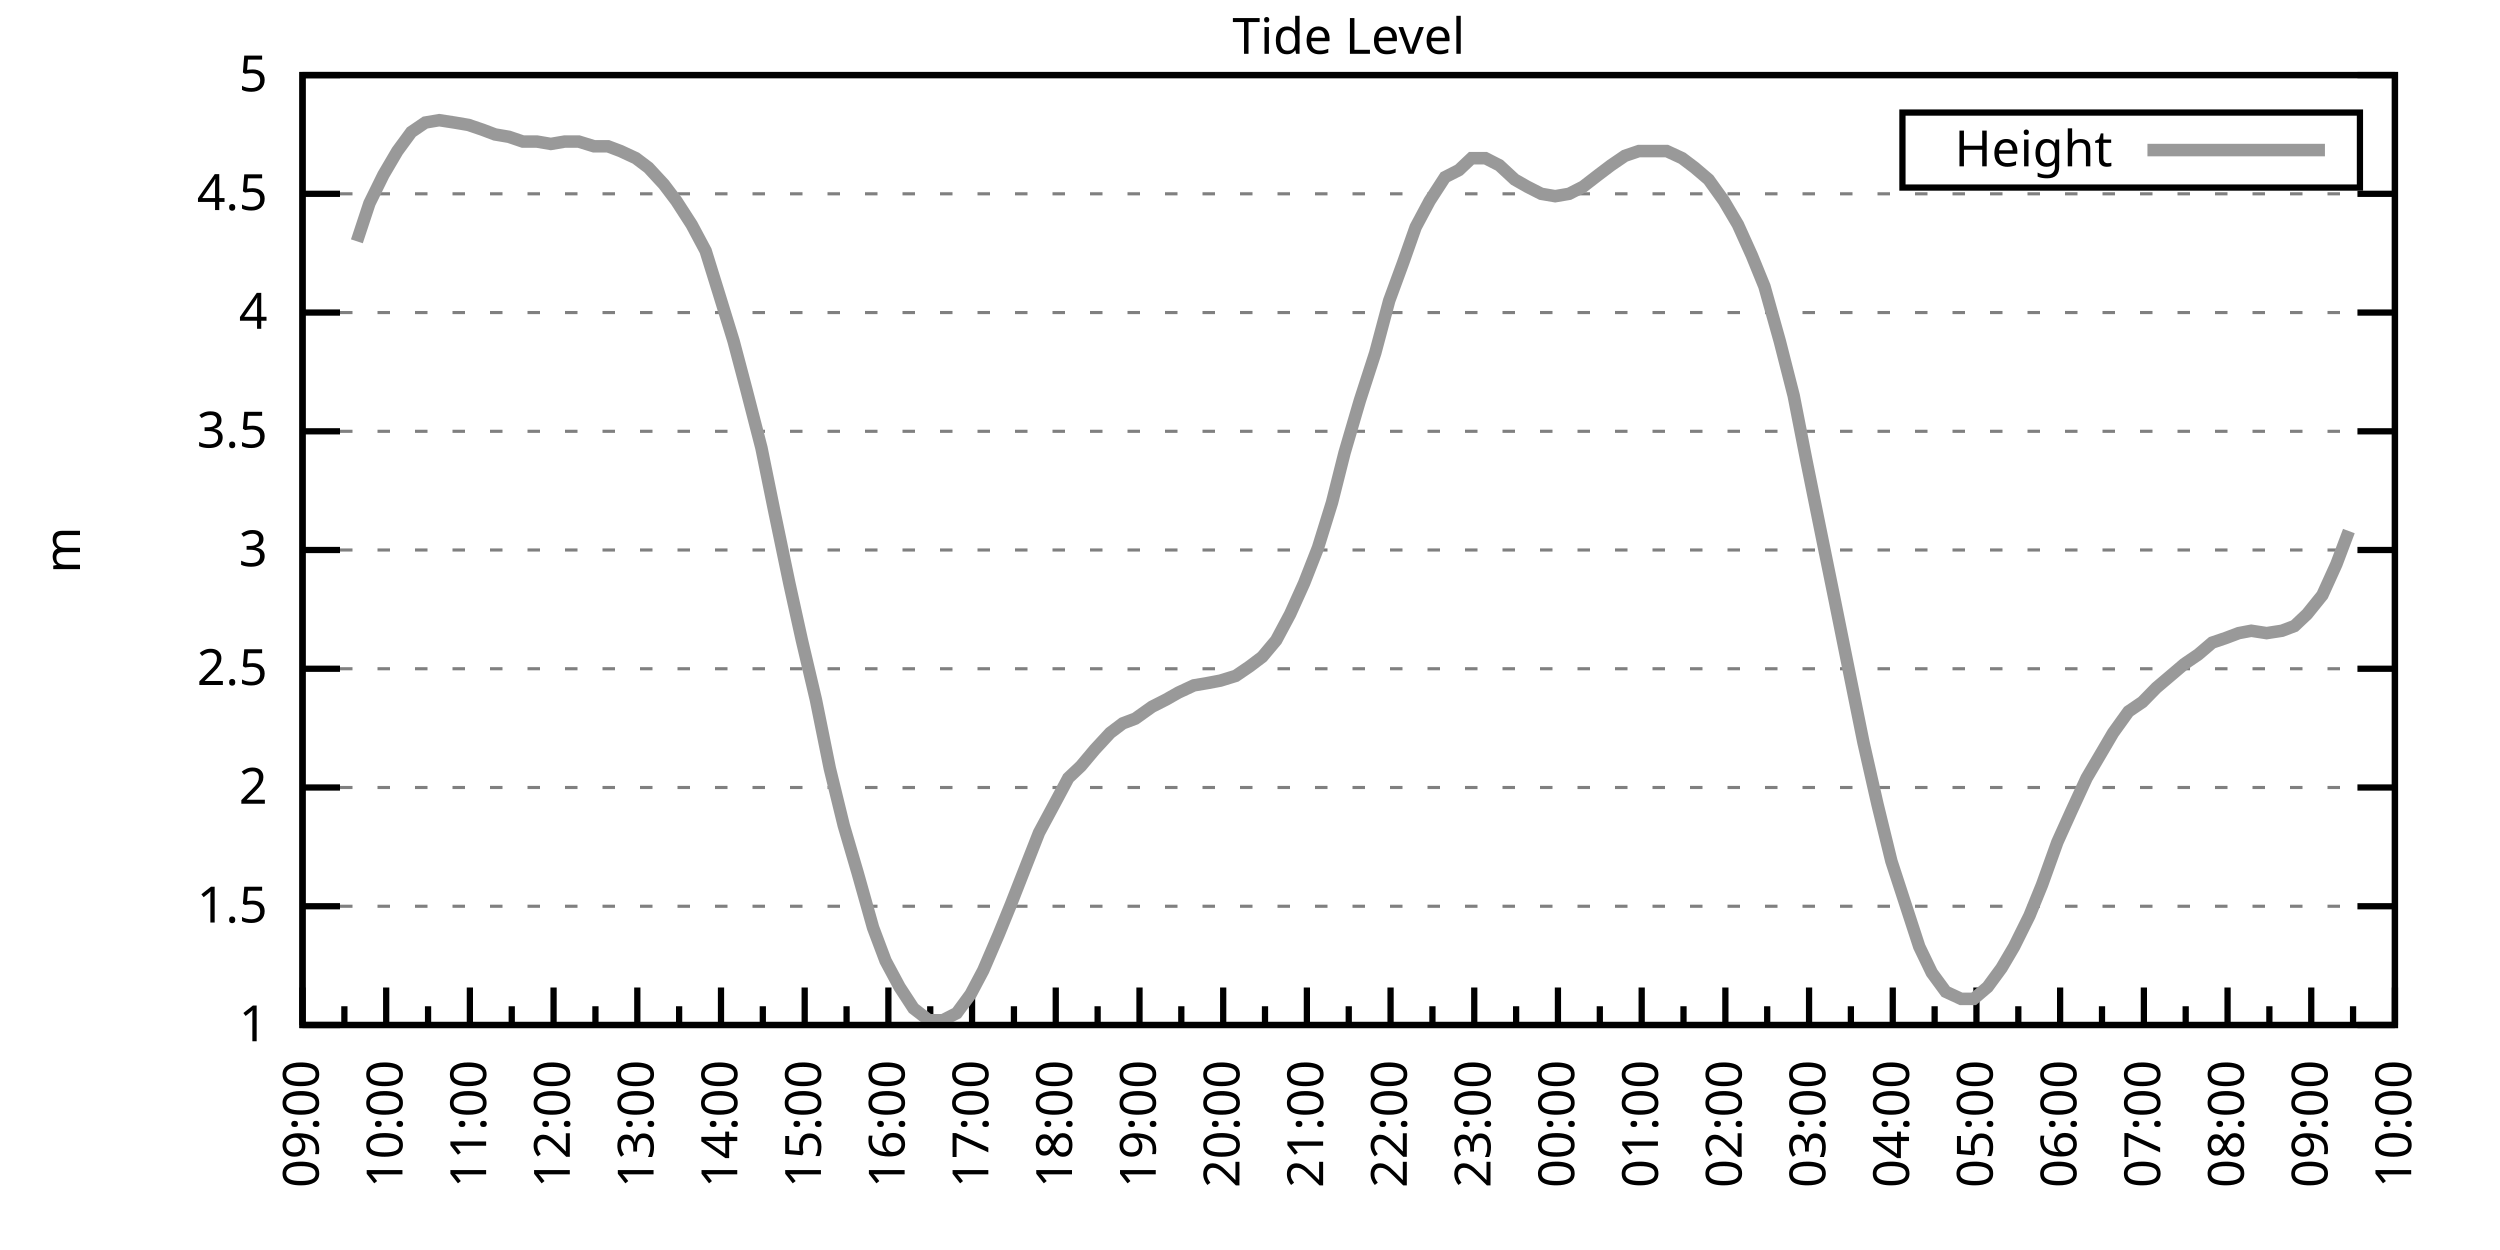
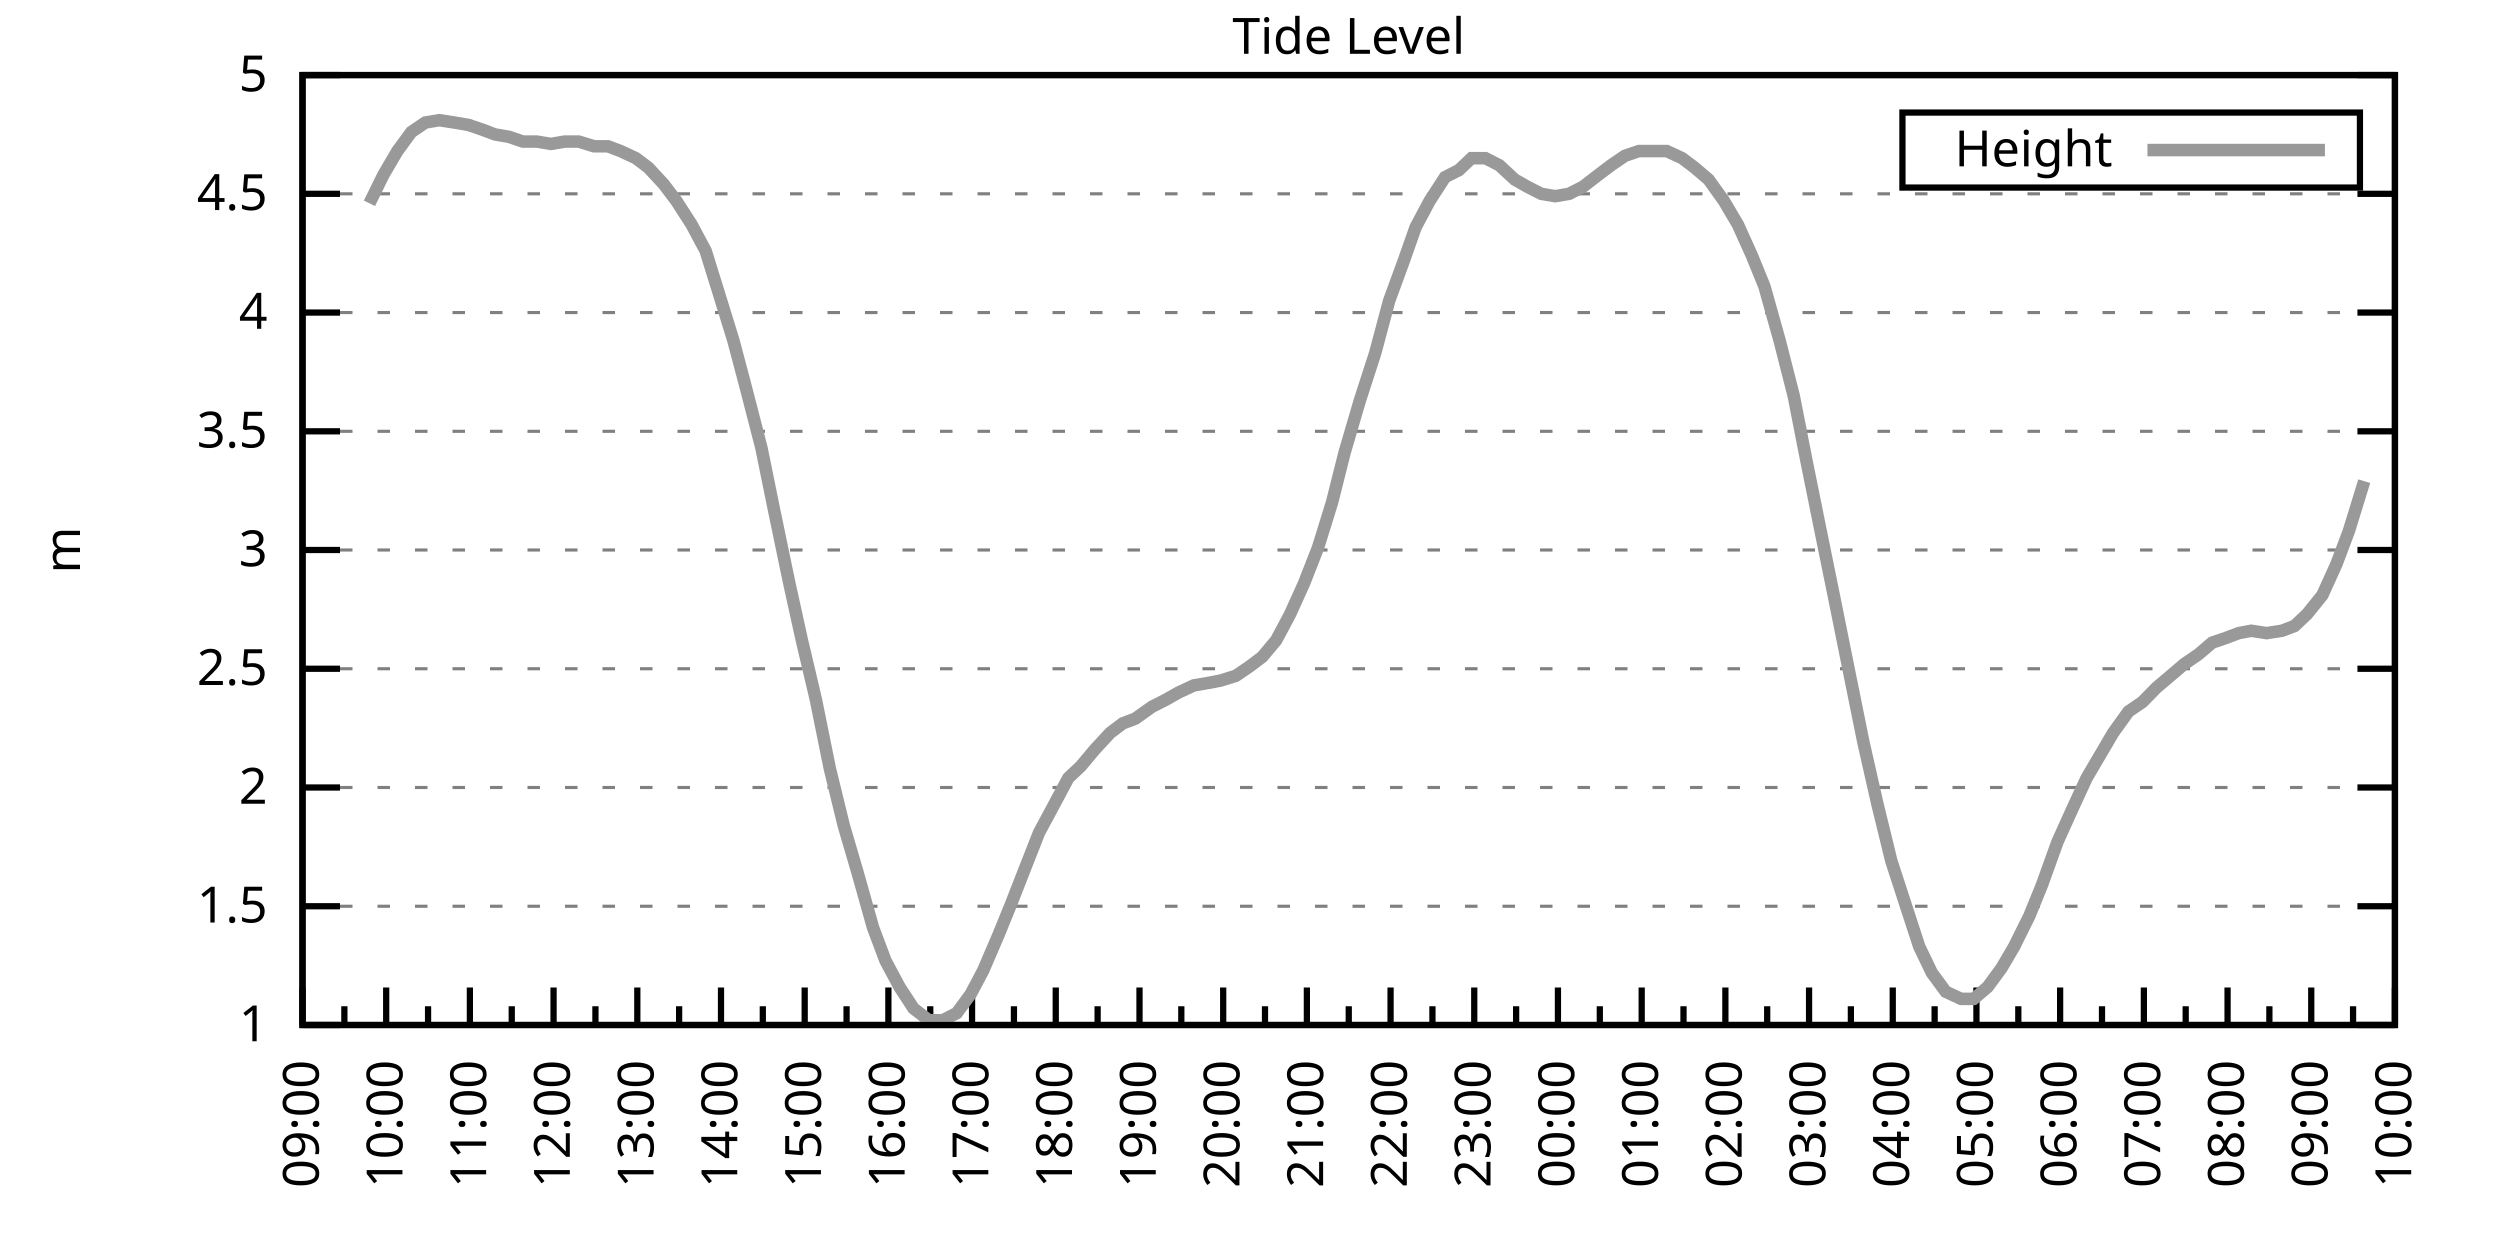
<svg xmlns="http://www.w3.org/2000/svg" xmlns:xlink="http://www.w3.org/1999/xlink" width="400" height="200" viewBox="0 0 400 200">
  <g id="gnuplot_canvas">
    <rect x="0" y="0" width="400" height="200" fill="none" />
    <defs>
      <circle id="gpDot" r="0.5" stroke-width="0.5" stroke="currentColor" />
      <path id="gpPt0" stroke-width="0.333" stroke="currentColor" d="M-1,0 h2 M0,-1 v2" />
      <path id="gpPt1" stroke-width="0.333" stroke="currentColor" d="M-1,-1 L1,1 M1,-1 L-1,1" />
      <path id="gpPt2" stroke-width="0.333" stroke="currentColor" d="M-1,0 L1,0 M0,-1 L0,1 M-1,-1 L1,1 M-1,1 L1,-1" />
      <rect id="gpPt3" stroke-width="0.333" stroke="currentColor" x="-1" y="-1" width="2" height="2" />
      <rect id="gpPt4" stroke-width="0.333" stroke="currentColor" fill="currentColor" x="-1" y="-1" width="2" height="2" />
      <circle id="gpPt5" stroke-width="0.333" stroke="currentColor" cx="0" cy="0" r="1" />
      <use xlink:href="#gpPt5" id="gpPt6" fill="currentColor" stroke="none" />
      <path id="gpPt7" stroke-width="0.333" stroke="currentColor" d="M0,-1.33 L-1.33,0.67 L1.33,0.67 z" />
      <use xlink:href="#gpPt7" id="gpPt8" fill="currentColor" stroke="none" />
      <use xlink:href="#gpPt7" id="gpPt9" stroke="currentColor" transform="rotate(180)" />
      <use xlink:href="#gpPt9" id="gpPt10" fill="currentColor" stroke="none" />
      <use xlink:href="#gpPt3" id="gpPt11" stroke="currentColor" transform="rotate(45)" />
      <use xlink:href="#gpPt11" id="gpPt12" fill="currentColor" stroke="none" />
      <path id="gpPt13" stroke-width="0.333" stroke="currentColor" d="M0,1.330 L1.265,0.411 L0.782,-1.067 L-0.782,-1.076 L-1.265,0.411 z" />
      <use xlink:href="#gpPt13" id="gpPt14" fill="currentColor" stroke="none" />
      <filter id="textbox" filterUnits="objectBoundingBox" x="0" y="0" height="1" width="1">
        <feFlood flood-color="white" flood-opacity="1" result="bgnd" />
        <feComposite in="SourceGraphic" in2="bgnd" operator="atop" />
      </filter>
      <filter id="greybox" filterUnits="objectBoundingBox" x="0" y="0" height="1" width="1">
        <feFlood flood-color="lightgrey" flood-opacity="1" result="grey" />
        <feComposite in="SourceGraphic" in2="grey" operator="atop" />
      </filter>
    </defs>
    <g fill="none" color="white" stroke="currentColor" stroke-width="1.00" stroke-linecap="butt" stroke-linejoin="miter">
</g>
    <g fill="none" color="black" stroke="currentColor" stroke-width="1.00" stroke-linecap="butt" stroke-linejoin="miter">
      <g stroke="none" shape-rendering="crispEdges">
        <polygon fill="rgb(255, 255, 255)" points="48.40,164.00 383.18,164.00 383.18,12.02 48.40,12.02 " />
      </g>
    </g>
    <g fill="none" color="black" stroke="currentColor" stroke-width="1.00" stroke-linecap="butt" stroke-linejoin="miter">
</g>
    <g fill="none" color="black" stroke="black" stroke-width="0.50" stroke-linecap="butt" stroke-linejoin="miter">
</g>
    <g fill="none" color="gray" stroke="currentColor" stroke-width="0.50" stroke-linecap="butt" stroke-linejoin="miter">
      <path stroke="gray" stroke-dasharray="2,4" class="gridline" d="M48.40,164.00 L383.19,164.00  " />
    </g>
    <g fill="none" color="gray" stroke="gray" stroke-width="1.00" stroke-linecap="butt" stroke-linejoin="miter">
</g>
    <g fill="none" color="black" stroke="currentColor" stroke-width="1.00" stroke-linecap="butt" stroke-linejoin="miter">
      <path stroke="black" d="M48.40,164.00 L54.40,164.00 M383.19,164.00 L377.19,164.00  " />
      <g transform="translate(42.80,166.60)" stroke="none" fill="black" font-family="Sans" font-size="8.00" text-anchor="end">
        <text>
          <tspan font-family="Sans"> 1</tspan>
        </text>
      </g>
    </g>
    <g fill="none" color="black" stroke="currentColor" stroke-width="1.00" stroke-linecap="butt" stroke-linejoin="miter">
</g>
    <g fill="none" color="black" stroke="black" stroke-width="0.50" stroke-linecap="butt" stroke-linejoin="miter">
</g>
    <g fill="none" color="gray" stroke="currentColor" stroke-width="0.50" stroke-linecap="butt" stroke-linejoin="miter">
      <path stroke="gray" stroke-dasharray="2,4" class="gridline" d="M48.40,145.00 L383.19,145.00  " />
    </g>
    <g fill="none" color="gray" stroke="gray" stroke-width="1.00" stroke-linecap="butt" stroke-linejoin="miter">
</g>
    <g fill="none" color="black" stroke="currentColor" stroke-width="1.00" stroke-linecap="butt" stroke-linejoin="miter">
      <path stroke="black" d="M48.40,145.00 L54.40,145.00 M383.19,145.00 L377.19,145.00  " />
      <g transform="translate(42.80,147.60)" stroke="none" fill="black" font-family="Sans" font-size="8.00" text-anchor="end">
        <text>
          <tspan font-family="Sans"> 1.5</tspan>
        </text>
      </g>
    </g>
    <g fill="none" color="black" stroke="currentColor" stroke-width="1.00" stroke-linecap="butt" stroke-linejoin="miter">
</g>
    <g fill="none" color="black" stroke="black" stroke-width="0.50" stroke-linecap="butt" stroke-linejoin="miter">
</g>
    <g fill="none" color="gray" stroke="currentColor" stroke-width="0.50" stroke-linecap="butt" stroke-linejoin="miter">
      <path stroke="gray" stroke-dasharray="2,4" class="gridline" d="M48.40,126.00 L383.19,126.00  " />
    </g>
    <g fill="none" color="gray" stroke="gray" stroke-width="1.00" stroke-linecap="butt" stroke-linejoin="miter">
</g>
    <g fill="none" color="black" stroke="currentColor" stroke-width="1.00" stroke-linecap="butt" stroke-linejoin="miter">
      <path stroke="black" d="M48.40,126.00 L54.40,126.00 M383.19,126.00 L377.19,126.00  " />
      <g transform="translate(42.80,128.60)" stroke="none" fill="black" font-family="Sans" font-size="8.00" text-anchor="end">
        <text>
          <tspan font-family="Sans"> 2</tspan>
        </text>
      </g>
    </g>
    <g fill="none" color="black" stroke="currentColor" stroke-width="1.00" stroke-linecap="butt" stroke-linejoin="miter">
</g>
    <g fill="none" color="black" stroke="black" stroke-width="0.50" stroke-linecap="butt" stroke-linejoin="miter">
</g>
    <g fill="none" color="gray" stroke="currentColor" stroke-width="0.50" stroke-linecap="butt" stroke-linejoin="miter">
      <path stroke="gray" stroke-dasharray="2,4" class="gridline" d="M48.40,107.00 L383.19,107.00  " />
    </g>
    <g fill="none" color="gray" stroke="gray" stroke-width="1.00" stroke-linecap="butt" stroke-linejoin="miter">
</g>
    <g fill="none" color="black" stroke="currentColor" stroke-width="1.00" stroke-linecap="butt" stroke-linejoin="miter">
      <path stroke="black" d="M48.40,107.00 L54.40,107.00 M383.19,107.00 L377.19,107.00  " />
      <g transform="translate(42.80,109.60)" stroke="none" fill="black" font-family="Sans" font-size="8.00" text-anchor="end">
        <text>
          <tspan font-family="Sans"> 2.5</tspan>
        </text>
      </g>
    </g>
    <g fill="none" color="black" stroke="currentColor" stroke-width="1.00" stroke-linecap="butt" stroke-linejoin="miter">
</g>
    <g fill="none" color="black" stroke="black" stroke-width="0.50" stroke-linecap="butt" stroke-linejoin="miter">
</g>
    <g fill="none" color="gray" stroke="currentColor" stroke-width="0.50" stroke-linecap="butt" stroke-linejoin="miter">
      <path stroke="gray" stroke-dasharray="2,4" class="gridline" d="M48.40,88.00 L383.19,88.00  " />
    </g>
    <g fill="none" color="gray" stroke="gray" stroke-width="1.00" stroke-linecap="butt" stroke-linejoin="miter">
</g>
    <g fill="none" color="black" stroke="currentColor" stroke-width="1.00" stroke-linecap="butt" stroke-linejoin="miter">
      <path stroke="black" d="M48.40,88.00 L54.40,88.00 M383.19,88.00 L377.19,88.00  " />
      <g transform="translate(42.80,90.60)" stroke="none" fill="black" font-family="Sans" font-size="8.00" text-anchor="end">
        <text>
          <tspan font-family="Sans"> 3</tspan>
        </text>
      </g>
    </g>
    <g fill="none" color="black" stroke="currentColor" stroke-width="1.00" stroke-linecap="butt" stroke-linejoin="miter">
</g>
    <g fill="none" color="black" stroke="black" stroke-width="0.50" stroke-linecap="butt" stroke-linejoin="miter">
</g>
    <g fill="none" color="gray" stroke="currentColor" stroke-width="0.50" stroke-linecap="butt" stroke-linejoin="miter">
      <path stroke="gray" stroke-dasharray="2,4" class="gridline" d="M48.40,69.01 L383.19,69.01  " />
    </g>
    <g fill="none" color="gray" stroke="gray" stroke-width="1.00" stroke-linecap="butt" stroke-linejoin="miter">
</g>
    <g fill="none" color="black" stroke="currentColor" stroke-width="1.00" stroke-linecap="butt" stroke-linejoin="miter">
      <path stroke="black" d="M48.40,69.01 L54.40,69.01 M383.19,69.01 L377.19,69.01  " />
      <g transform="translate(42.80,71.61)" stroke="none" fill="black" font-family="Sans" font-size="8.00" text-anchor="end">
        <text>
          <tspan font-family="Sans"> 3.5</tspan>
        </text>
      </g>
    </g>
    <g fill="none" color="black" stroke="currentColor" stroke-width="1.00" stroke-linecap="butt" stroke-linejoin="miter">
</g>
    <g fill="none" color="black" stroke="black" stroke-width="0.50" stroke-linecap="butt" stroke-linejoin="miter">
</g>
    <g fill="none" color="gray" stroke="currentColor" stroke-width="0.50" stroke-linecap="butt" stroke-linejoin="miter">
      <path stroke="gray" stroke-dasharray="2,4" class="gridline" d="M48.40,50.01 L383.19,50.01  " />
    </g>
    <g fill="none" color="gray" stroke="gray" stroke-width="1.00" stroke-linecap="butt" stroke-linejoin="miter">
</g>
    <g fill="none" color="black" stroke="currentColor" stroke-width="1.00" stroke-linecap="butt" stroke-linejoin="miter">
      <path stroke="black" d="M48.40,50.01 L54.40,50.01 M383.19,50.01 L377.19,50.01  " />
      <g transform="translate(42.80,52.61)" stroke="none" fill="black" font-family="Sans" font-size="8.00" text-anchor="end">
        <text>
          <tspan font-family="Sans"> 4</tspan>
        </text>
      </g>
    </g>
    <g fill="none" color="black" stroke="currentColor" stroke-width="1.00" stroke-linecap="butt" stroke-linejoin="miter">
</g>
    <g fill="none" color="black" stroke="black" stroke-width="0.50" stroke-linecap="butt" stroke-linejoin="miter">
</g>
    <g fill="none" color="gray" stroke="currentColor" stroke-width="0.50" stroke-linecap="butt" stroke-linejoin="miter">
      <path stroke="gray" stroke-dasharray="2,4" class="gridline" d="M48.40,31.01 L383.19,31.01  " />
    </g>
    <g fill="none" color="gray" stroke="gray" stroke-width="1.00" stroke-linecap="butt" stroke-linejoin="miter">
</g>
    <g fill="none" color="black" stroke="currentColor" stroke-width="1.00" stroke-linecap="butt" stroke-linejoin="miter">
      <path stroke="black" d="M48.40,31.01 L54.40,31.01 M383.19,31.01 L377.19,31.01  " />
      <g transform="translate(42.80,33.61)" stroke="none" fill="black" font-family="Sans" font-size="8.00" text-anchor="end">
        <text>
          <tspan font-family="Sans"> 4.5</tspan>
        </text>
      </g>
    </g>
    <g fill="none" color="black" stroke="currentColor" stroke-width="1.00" stroke-linecap="butt" stroke-linejoin="miter">
</g>
    <g fill="none" color="black" stroke="black" stroke-width="0.50" stroke-linecap="butt" stroke-linejoin="miter">
</g>
    <g fill="none" color="gray" stroke="currentColor" stroke-width="0.50" stroke-linecap="butt" stroke-linejoin="miter">
      <path stroke="gray" stroke-dasharray="2,4" class="gridline" d="M48.40,12.01 L383.19,12.01  " />
    </g>
    <g fill="none" color="gray" stroke="gray" stroke-width="1.00" stroke-linecap="butt" stroke-linejoin="miter">
</g>
    <g fill="none" color="black" stroke="currentColor" stroke-width="1.00" stroke-linecap="butt" stroke-linejoin="miter">
      <path stroke="black" d="M48.40,12.01 L54.40,12.01 M383.19,12.01 L377.19,12.01  " />
      <g transform="translate(42.80,14.61)" stroke="none" fill="black" font-family="Sans" font-size="8.00" text-anchor="end">
        <text>
          <tspan font-family="Sans"> 5</tspan>
        </text>
      </g>
    </g>
    <g fill="none" color="black" stroke="currentColor" stroke-width="1.00" stroke-linecap="butt" stroke-linejoin="miter">
      <path stroke="black" d="M48.40,164.00 L48.40,158.00  " />
      <g transform="translate(51.00,169.60) rotate(270)" stroke="none" fill="black" font-family="Sans" font-size="8.00" text-anchor="end">
        <text>
          <tspan font-family="Sans">09:00</tspan>
        </text>
      </g>
    </g>
    <g fill="none" color="black" stroke="currentColor" stroke-width="1.00" stroke-linecap="butt" stroke-linejoin="miter">
      <path stroke="black" d="M55.10,164.00 L55.10,161.00 M61.79,164.00 L61.79,158.00  " />
      <g transform="translate(64.39,169.60) rotate(270)" stroke="none" fill="black" font-family="Sans" font-size="8.00" text-anchor="end">
        <text>
          <tspan font-family="Sans">10:00</tspan>
        </text>
      </g>
    </g>
    <g fill="none" color="black" stroke="currentColor" stroke-width="1.00" stroke-linecap="butt" stroke-linejoin="miter">
      <path stroke="black" d="M68.49,164.00 L68.49,161.00 M75.18,164.00 L75.18,158.00  " />
      <g transform="translate(77.78,169.60) rotate(270)" stroke="none" fill="black" font-family="Sans" font-size="8.00" text-anchor="end">
        <text>
          <tspan font-family="Sans">11:00</tspan>
        </text>
      </g>
    </g>
    <g fill="none" color="black" stroke="currentColor" stroke-width="1.00" stroke-linecap="butt" stroke-linejoin="miter">
      <path stroke="black" d="M81.88,164.00 L81.88,161.00 M88.57,164.00 L88.57,158.00  " />
      <g transform="translate(91.17,169.60) rotate(270)" stroke="none" fill="black" font-family="Sans" font-size="8.00" text-anchor="end">
        <text>
          <tspan font-family="Sans">12:00</tspan>
        </text>
      </g>
    </g>
    <g fill="none" color="black" stroke="currentColor" stroke-width="1.00" stroke-linecap="butt" stroke-linejoin="miter">
      <path stroke="black" d="M95.27,164.00 L95.27,161.00 M101.97,164.00 L101.97,158.00  " />
      <g transform="translate(104.57,169.60) rotate(270)" stroke="none" fill="black" font-family="Sans" font-size="8.00" text-anchor="end">
        <text>
          <tspan font-family="Sans">13:00</tspan>
        </text>
      </g>
    </g>
    <g fill="none" color="black" stroke="currentColor" stroke-width="1.00" stroke-linecap="butt" stroke-linejoin="miter">
      <path stroke="black" d="M108.66,164.00 L108.66,161.00 M115.36,164.00 L115.36,158.00  " />
      <g transform="translate(117.96,169.60) rotate(270)" stroke="none" fill="black" font-family="Sans" font-size="8.00" text-anchor="end">
        <text>
          <tspan font-family="Sans">14:00</tspan>
        </text>
      </g>
    </g>
    <g fill="none" color="black" stroke="currentColor" stroke-width="1.00" stroke-linecap="butt" stroke-linejoin="miter">
      <path stroke="black" d="M122.05,164.00 L122.05,161.00 M128.75,164.00 L128.75,158.00  " />
      <g transform="translate(131.35,169.60) rotate(270)" stroke="none" fill="black" font-family="Sans" font-size="8.00" text-anchor="end">
        <text>
          <tspan font-family="Sans">15:00</tspan>
        </text>
      </g>
    </g>
    <g fill="none" color="black" stroke="currentColor" stroke-width="1.00" stroke-linecap="butt" stroke-linejoin="miter">
      <path stroke="black" d="M135.45,164.00 L135.45,161.00 M142.14,164.00 L142.14,158.00  " />
      <g transform="translate(144.74,169.60) rotate(270)" stroke="none" fill="black" font-family="Sans" font-size="8.00" text-anchor="end">
        <text>
          <tspan font-family="Sans">16:00</tspan>
        </text>
      </g>
    </g>
    <g fill="none" color="black" stroke="currentColor" stroke-width="1.00" stroke-linecap="butt" stroke-linejoin="miter">
      <path stroke="black" d="M148.84,164.00 L148.84,161.00 M155.53,164.00 L155.53,158.00  " />
      <g transform="translate(158.13,169.60) rotate(270)" stroke="none" fill="black" font-family="Sans" font-size="8.00" text-anchor="end">
        <text>
          <tspan font-family="Sans">17:00</tspan>
        </text>
      </g>
    </g>
    <g fill="none" color="black" stroke="currentColor" stroke-width="1.00" stroke-linecap="butt" stroke-linejoin="miter">
      <path stroke="black" d="M162.23,164.00 L162.23,161.00 M168.92,164.00 L168.92,158.00  " />
      <g transform="translate(171.52,169.60) rotate(270)" stroke="none" fill="black" font-family="Sans" font-size="8.00" text-anchor="end">
        <text>
          <tspan font-family="Sans">18:00</tspan>
        </text>
      </g>
    </g>
    <g fill="none" color="black" stroke="currentColor" stroke-width="1.00" stroke-linecap="butt" stroke-linejoin="miter">
      <path stroke="black" d="M175.62,164.00 L175.62,161.00 M182.32,164.00 L182.32,158.00  " />
      <g transform="translate(184.92,169.60) rotate(270)" stroke="none" fill="black" font-family="Sans" font-size="8.00" text-anchor="end">
        <text>
          <tspan font-family="Sans">19:00</tspan>
        </text>
      </g>
    </g>
    <g fill="none" color="black" stroke="currentColor" stroke-width="1.00" stroke-linecap="butt" stroke-linejoin="miter">
      <path stroke="black" d="M189.01,164.00 L189.01,161.00 M195.71,164.00 L195.71,158.00  " />
      <g transform="translate(198.31,169.60) rotate(270)" stroke="none" fill="black" font-family="Sans" font-size="8.00" text-anchor="end">
        <text>
          <tspan font-family="Sans">20:00</tspan>
        </text>
      </g>
    </g>
    <g fill="none" color="black" stroke="currentColor" stroke-width="1.00" stroke-linecap="butt" stroke-linejoin="miter">
      <path stroke="black" d="M202.40,164.00 L202.40,161.00 M209.10,164.00 L209.10,158.00  " />
      <g transform="translate(211.70,169.60) rotate(270)" stroke="none" fill="black" font-family="Sans" font-size="8.00" text-anchor="end">
        <text>
          <tspan font-family="Sans">21:00</tspan>
        </text>
      </g>
    </g>
    <g fill="none" color="black" stroke="currentColor" stroke-width="1.00" stroke-linecap="butt" stroke-linejoin="miter">
      <path stroke="black" d="M215.80,164.00 L215.80,161.00 M222.49,164.00 L222.49,158.00  " />
      <g transform="translate(225.09,169.60) rotate(270)" stroke="none" fill="black" font-family="Sans" font-size="8.00" text-anchor="end">
        <text>
          <tspan font-family="Sans">22:00</tspan>
        </text>
      </g>
    </g>
    <g fill="none" color="black" stroke="currentColor" stroke-width="1.00" stroke-linecap="butt" stroke-linejoin="miter">
      <path stroke="black" d="M229.19,164.00 L229.19,161.00 M235.88,164.00 L235.88,158.00  " />
      <g transform="translate(238.48,169.60) rotate(270)" stroke="none" fill="black" font-family="Sans" font-size="8.00" text-anchor="end">
        <text>
          <tspan font-family="Sans">23:00</tspan>
        </text>
      </g>
    </g>
    <g fill="none" color="black" stroke="currentColor" stroke-width="1.00" stroke-linecap="butt" stroke-linejoin="miter">
      <path stroke="black" d="M242.58,164.00 L242.58,161.00 M249.27,164.00 L249.27,158.00  " />
      <g transform="translate(251.87,169.60) rotate(270)" stroke="none" fill="black" font-family="Sans" font-size="8.00" text-anchor="end">
        <text>
          <tspan font-family="Sans">00:00</tspan>
        </text>
      </g>
    </g>
    <g fill="none" color="black" stroke="currentColor" stroke-width="1.00" stroke-linecap="butt" stroke-linejoin="miter">
      <path stroke="black" d="M255.97,164.00 L255.97,161.00 M262.67,164.00 L262.67,158.00  " />
      <g transform="translate(265.27,169.60) rotate(270)" stroke="none" fill="black" font-family="Sans" font-size="8.00" text-anchor="end">
        <text>
          <tspan font-family="Sans">01:00</tspan>
        </text>
      </g>
    </g>
    <g fill="none" color="black" stroke="currentColor" stroke-width="1.00" stroke-linecap="butt" stroke-linejoin="miter">
      <path stroke="black" d="M269.36,164.00 L269.36,161.00 M276.06,164.00 L276.06,158.00  " />
      <g transform="translate(278.66,169.60) rotate(270)" stroke="none" fill="black" font-family="Sans" font-size="8.00" text-anchor="end">
        <text>
          <tspan font-family="Sans">02:00</tspan>
        </text>
      </g>
    </g>
    <g fill="none" color="black" stroke="currentColor" stroke-width="1.00" stroke-linecap="butt" stroke-linejoin="miter">
      <path stroke="black" d="M282.75,164.00 L282.75,161.00 M289.45,164.00 L289.45,158.00  " />
      <g transform="translate(292.05,169.60) rotate(270)" stroke="none" fill="black" font-family="Sans" font-size="8.00" text-anchor="end">
        <text>
          <tspan font-family="Sans">03:00</tspan>
        </text>
      </g>
    </g>
    <g fill="none" color="black" stroke="currentColor" stroke-width="1.00" stroke-linecap="butt" stroke-linejoin="miter">
      <path stroke="black" d="M296.14,164.00 L296.14,161.00 M302.84,164.00 L302.84,158.00  " />
      <g transform="translate(305.44,169.60) rotate(270)" stroke="none" fill="black" font-family="Sans" font-size="8.00" text-anchor="end">
        <text>
          <tspan font-family="Sans">04:00</tspan>
        </text>
      </g>
    </g>
    <g fill="none" color="black" stroke="currentColor" stroke-width="1.00" stroke-linecap="butt" stroke-linejoin="miter">
      <path stroke="black" d="M309.54,164.00 L309.54,161.00 M316.23,164.00 L316.23,158.00  " />
      <g transform="translate(318.83,169.60) rotate(270)" stroke="none" fill="black" font-family="Sans" font-size="8.00" text-anchor="end">
        <text>
          <tspan font-family="Sans">05:00</tspan>
        </text>
      </g>
    </g>
    <g fill="none" color="black" stroke="currentColor" stroke-width="1.00" stroke-linecap="butt" stroke-linejoin="miter">
      <path stroke="black" d="M322.93,164.00 L322.93,161.00 M329.62,164.00 L329.62,158.00  " />
      <g transform="translate(332.22,169.60) rotate(270)" stroke="none" fill="black" font-family="Sans" font-size="8.00" text-anchor="end">
        <text>
          <tspan font-family="Sans">06:00</tspan>
        </text>
      </g>
    </g>
    <g fill="none" color="black" stroke="currentColor" stroke-width="1.00" stroke-linecap="butt" stroke-linejoin="miter">
      <path stroke="black" d="M336.32,164.00 L336.32,161.00 M343.02,164.00 L343.02,158.00  " />
      <g transform="translate(345.62,169.60) rotate(270)" stroke="none" fill="black" font-family="Sans" font-size="8.00" text-anchor="end">
        <text>
          <tspan font-family="Sans">07:00</tspan>
        </text>
      </g>
    </g>
    <g fill="none" color="black" stroke="currentColor" stroke-width="1.00" stroke-linecap="butt" stroke-linejoin="miter">
      <path stroke="black" d="M349.71,164.00 L349.71,161.00 M356.41,164.00 L356.41,158.00  " />
      <g transform="translate(359.01,169.60) rotate(270)" stroke="none" fill="black" font-family="Sans" font-size="8.00" text-anchor="end">
        <text>
          <tspan font-family="Sans">08:00</tspan>
        </text>
      </g>
    </g>
    <g fill="none" color="black" stroke="currentColor" stroke-width="1.00" stroke-linecap="butt" stroke-linejoin="miter">
      <path stroke="black" d="M363.10,164.00 L363.10,161.00 M369.80,164.00 L369.80,158.00  " />
      <g transform="translate(372.40,169.60) rotate(270)" stroke="none" fill="black" font-family="Sans" font-size="8.00" text-anchor="end">
        <text>
          <tspan font-family="Sans">09:00</tspan>
        </text>
      </g>
    </g>
    <g fill="none" color="black" stroke="currentColor" stroke-width="1.00" stroke-linecap="butt" stroke-linejoin="miter">
      <path stroke="black" d="M376.49,164.00 L376.49,161.00 M383.19,164.00 L383.19,158.00  " />
      <g transform="translate(385.79,169.60) rotate(270)" stroke="none" fill="black" font-family="Sans" font-size="8.00" text-anchor="end">
        <text>
          <tspan font-family="Sans">10:00</tspan>
        </text>
      </g>
    </g>
    <g fill="none" color="black" stroke="currentColor" stroke-width="1.00" stroke-linecap="butt" stroke-linejoin="miter">
</g>
    <g fill="none" color="black" stroke="currentColor" stroke-width="1.00" stroke-linecap="butt" stroke-linejoin="miter">
      <path stroke="black" d="M48.40,12.01 L48.40,164.00 L383.19,164.00 L383.19,12.01 L48.40,12.01 Z  " />
    </g>
    <g fill="none" color="black" stroke="currentColor" stroke-width="1.00" stroke-linecap="butt" stroke-linejoin="miter">
      <g transform="translate(12.80,88.01) rotate(270)" stroke="none" fill="black" font-family="Sans" font-size="8.00" text-anchor="middle">
        <text>
          <tspan font-family="Sans">m</tspan>
        </text>
      </g>
    </g>
    <g fill="none" color="black" stroke="currentColor" stroke-width="1.00" stroke-linecap="butt" stroke-linejoin="miter">
</g>
    <g fill="none" color="black" stroke="currentColor" stroke-width="1.00" stroke-linecap="butt" stroke-linejoin="miter">
      <path stroke="black" d="M304.39,30.01 L304.39,18.01 L377.59,18.01 L377.59,30.01 L304.39,30.01 Z  " />
    </g>
    <g id="Tide_level_plot_1">
      <g fill="none" color="white" stroke="black" stroke-width="2.00" stroke-linecap="butt" stroke-linejoin="miter">
</g>
      <g fill="none" color="black" stroke="currentColor" stroke-width="2.00" stroke-linecap="butt" stroke-linejoin="miter">
        <g transform="translate(337.99,26.61)" stroke="none" fill="black" font-family="Sans" font-size="8.00" text-anchor="end">
          <text>
            <tspan font-family="Sans">Height</tspan>
          </text>
        </g>
      </g>
      <g fill="none" color="black" stroke="currentColor" stroke-width="2.00" stroke-linecap="butt" stroke-linejoin="miter">
-         <path stroke="rgb(153, 153, 153)" d="M343.59,24.01 L371.99,24.01 M57.10,38.61 L59.11,32.53 L61.35,27.97 L63.58,24.17 L65.81,21.13 L68.04,19.61   L70.27,19.23 L72.73,19.61 L74.96,19.99 L77.19,20.75 L79.20,21.51 L81.43,21.89 L83.66,22.65 L85.90,22.65   L88.13,23.03 L90.36,22.65 L92.59,22.65 L95.05,23.41 L97.28,23.41 L99.29,24.17 L101.74,25.31 L103.75,26.83   L106.21,29.49 L108.22,32.15 L110.67,35.95 L112.90,40.13 L114.91,46.59 L117.37,54.57 L119.38,62.17 L121.83,71.67   L123.84,81.55 L126.29,93.32 L128.30,102.44 L130.54,111.94 L132.77,122.96 L135.00,132.08 L137.23,139.68 L139.69,148.42   L141.69,153.74 L143.93,157.92 L146.16,161.34 L148.61,163.24 L150.85,163.24 L153.08,162.10 L155.31,159.06 L157.32,155.26   L159.77,149.56 L161.78,144.62 L164.01,138.92 L166.25,133.22 L168.70,128.66 L170.93,124.48 L172.94,122.58 L175.17,119.92   L177.63,117.26 L179.64,115.74 L181.65,114.98 L184.32,113.08 L186.56,111.94 L188.57,110.80 L191.02,109.66 L193.25,109.28   L195.26,108.90 L197.72,108.14 L199.95,106.62 L201.96,105.10 L204.19,102.44 L206.42,98.26 L208.65,93.32 L210.88,87.63   L213.12,80.41 L215.13,72.43 L217.58,64.07 L220.04,56.47 L222.27,48.11 L224.50,42.03 L226.51,36.33 L228.74,32.15   L231.20,28.35 L233.43,27.21 L235.44,25.31 L237.67,25.31 L239.90,26.45 L242.36,28.73 L244.36,29.87 L246.60,31.01   L248.83,31.39 L251.06,31.01 L253.29,29.87 L255.75,27.97 L257.76,26.45 L259.99,24.93 L262.22,24.17 L264.45,24.17   L266.68,24.17 L269.14,25.31 L271.15,26.83 L273.38,28.73 L275.83,32.15 L278.07,35.95 L280.30,40.89 L282.31,45.83   L284.76,54.57 L286.99,63.31 L289.00,73.57 L291.23,84.59 L293.47,95.60 L295.92,107.76 L298.15,118.78 L300.39,128.66   L302.62,137.78 L304.85,144.62 L307.08,151.46 L309.09,155.64 L311.32,158.68 L313.78,159.82 L315.79,159.82 L318.02,157.92   L320.25,154.88 L322.26,151.46 L324.71,146.52 L326.72,141.58 L329.18,134.74 L331.41,129.80 L333.86,124.48 L335.87,121.06   L338.10,117.26 L340.56,113.84 L342.79,112.32 L345.02,110.04 L347.26,108.14 L349.49,106.24 L351.72,104.72 L353.95,102.82   L356.18,102.06 L358.19,101.30 L360.20,100.92 L362.66,101.30 L365.11,100.92 L367.12,100.16 L369.13,98.26 L371.58,95.22   L373.82,90.28 L375.82,84.97  " />
+         <path stroke="rgb(153, 153, 153)" d="M343.59,24.01 L371.99,24.01 M59.11,32.53 L61.35,27.97 L63.58,24.17 L65.81,21.13 L68.04,19.61 L70.27,19.23   L72.73,19.61 L74.96,19.99 L77.19,20.75 L79.20,21.51 L81.43,21.89 L83.66,22.65 L85.90,22.65 L88.13,23.03   L90.36,22.65 L92.59,22.65 L95.05,23.41 L97.28,23.41 L99.29,24.17 L101.74,25.31 L103.75,26.83 L106.21,29.49   L108.22,32.15 L110.67,35.95 L112.90,40.13 L114.91,46.59 L117.37,54.57 L119.38,62.17 L121.83,71.67 L123.84,81.55   L126.29,93.32 L128.30,102.44 L130.54,111.94 L132.77,122.96 L135.00,132.08 L137.23,139.68 L139.69,148.42 L141.69,153.74   L143.93,157.92 L146.16,161.34 L148.61,163.24 L150.85,163.24 L153.08,162.10 L155.31,159.06 L157.32,155.26 L159.77,149.56   L161.78,144.62 L164.01,138.92 L166.25,133.22 L168.70,128.66 L170.93,124.48 L172.94,122.58 L175.17,119.92 L177.63,117.26   L179.64,115.74 L181.65,114.98 L184.32,113.08 L186.56,111.94 L188.57,110.80 L191.02,109.66 L193.25,109.28 L195.26,108.90   L197.72,108.14 L199.95,106.62 L201.96,105.10 L204.19,102.44 L206.42,98.26 L208.65,93.32 L210.88,87.63 L213.12,80.41   L215.13,72.43 L217.58,64.07 L220.04,56.47 L222.27,48.11 L224.50,42.03 L226.51,36.33 L228.74,32.15 L231.20,28.35   L233.43,27.21 L235.44,25.31 L237.67,25.31 L239.90,26.45 L242.36,28.73 L244.36,29.87 L246.60,31.01 L248.83,31.39   L251.06,31.01 L253.29,29.87 L255.75,27.97 L257.76,26.45 L259.99,24.93 L262.22,24.17 L264.45,24.17 L266.68,24.17   L269.14,25.31 L271.15,26.83 L273.38,28.73 L275.83,32.15 L278.07,35.95 L280.30,40.89 L282.31,45.83 L284.76,54.57   L286.99,63.31 L289.00,73.57 L291.23,84.59 L293.47,95.60 L295.92,107.76 L298.15,118.78 L300.39,128.66 L302.62,137.78   L304.85,144.62 L307.08,151.46 L309.09,155.64 L311.32,158.68 L313.78,159.82 L315.79,159.82 L318.02,157.92 L320.25,154.88   L322.26,151.46 L324.71,146.52 L326.72,141.58 L329.18,134.74 L331.41,129.80 L333.86,124.48 L335.87,121.06 L338.10,117.26   L340.56,113.84 L342.79,112.32 L345.02,110.04 L347.26,108.14 L349.49,106.24 L351.72,104.72 L353.95,102.82 L356.18,102.06   L358.19,101.30 L360.20,100.92 L362.66,101.30 L365.11,100.92 L367.12,100.16 L369.13,98.26 L371.58,95.22 L373.82,90.28   L375.82,84.97 L378.28,76.99  " />
      </g>
    </g>
    <g fill="none" color="black" stroke="currentColor" stroke-width="2.00" stroke-linecap="butt" stroke-linejoin="miter">
</g>
    <g fill="none" color="black" stroke="black" stroke-width="1.00" stroke-linecap="butt" stroke-linejoin="miter">
</g>
    <g fill="none" color="black" stroke="currentColor" stroke-width="1.00" stroke-linecap="butt" stroke-linejoin="miter">
      <path stroke="black" d="M48.40,12.01 L48.40,164.00 L383.19,164.00 L383.19,12.01 L48.40,12.01 Z  " />
    </g>
    <g fill="none" color="black" stroke="currentColor" stroke-width="1.00" stroke-linecap="butt" stroke-linejoin="miter">
      <g transform="translate(215.79,8.61)" stroke="none" fill="black" font-family="Sans" font-size="8.00" text-anchor="middle">
        <text>
          <tspan font-family="Sans">Tide Level</tspan>
        </text>
      </g>
    </g>
    <g fill="none" color="black" stroke="currentColor" stroke-width="1.00" stroke-linecap="butt" stroke-linejoin="miter">
</g>
  </g>
</svg>
